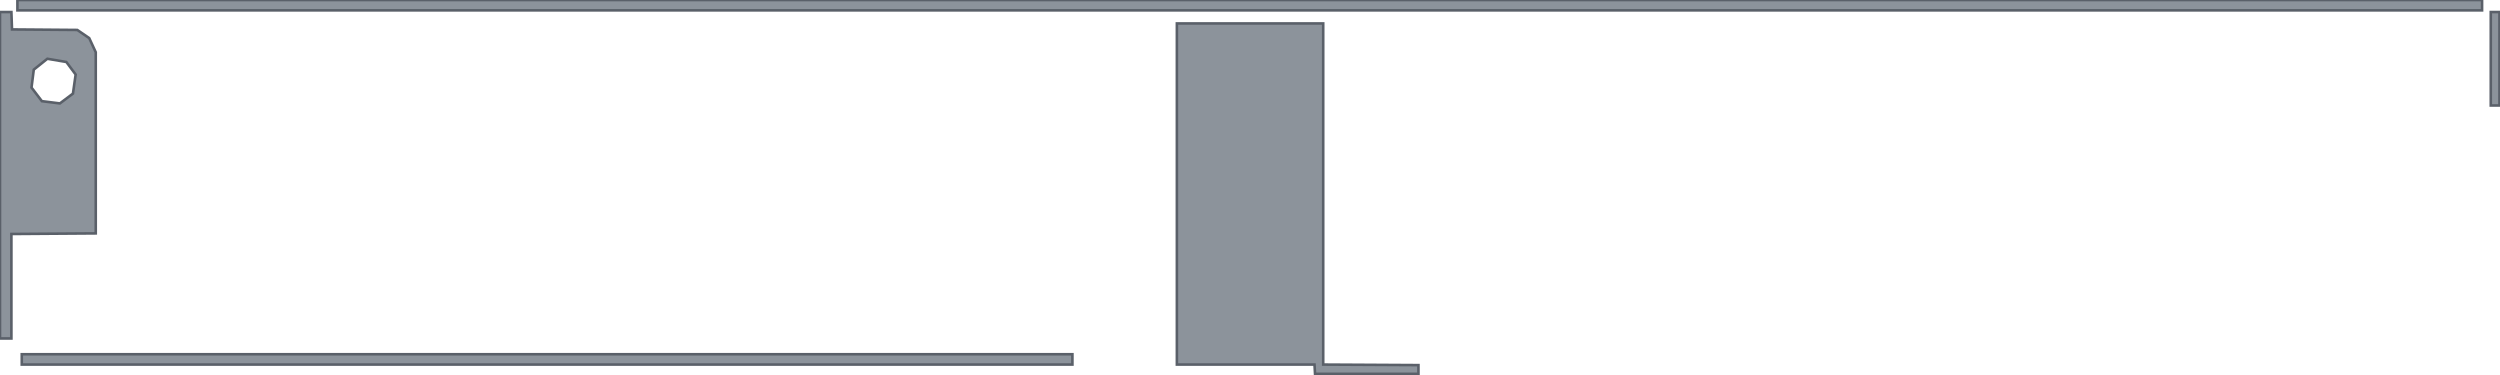
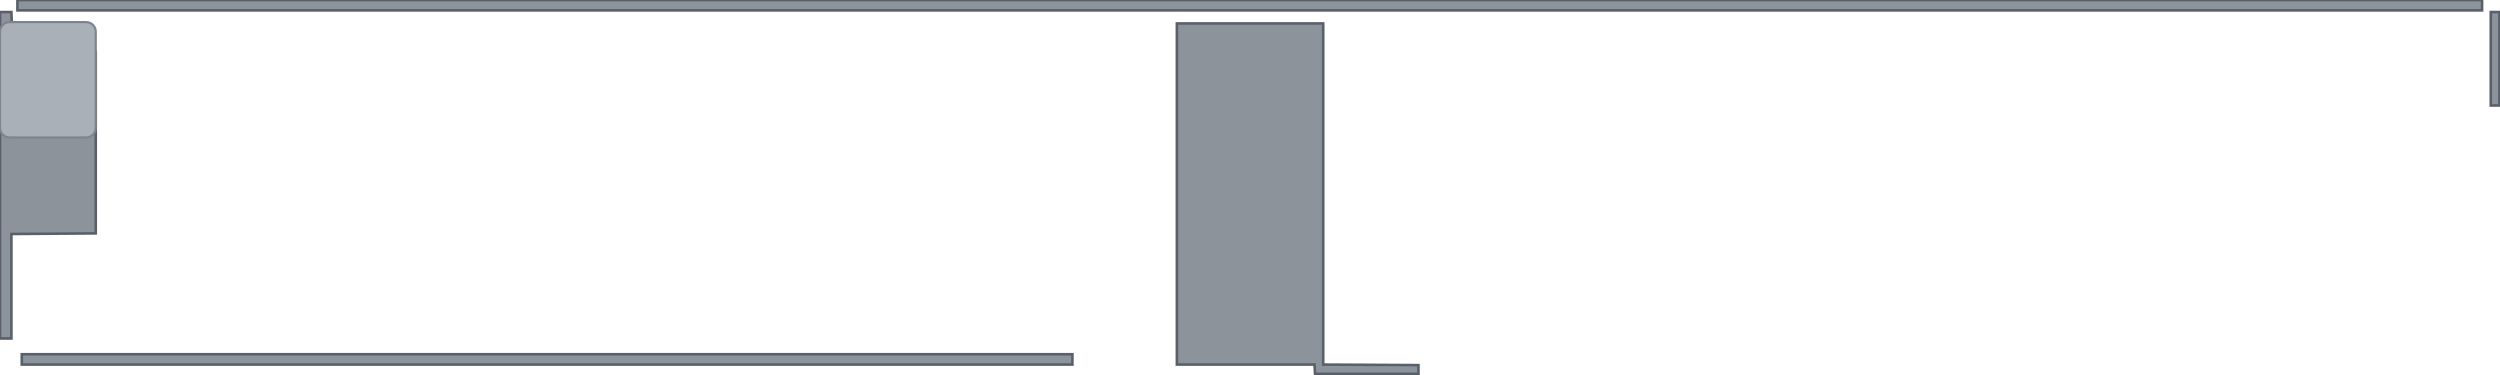
<svg xmlns="http://www.w3.org/2000/svg" width="287.18mm" height="42.98mm" viewBox="0 0 287.18 42.98">
  <path id="frame" fill-rule="evenodd" fill="#8c939b" stroke="#5a6069" stroke-width="0.3" d="M2.50 40.69 L2.50 41.88 L123.19 41.88 L123.19 40.69 Z M135.19 2.69 L135.19 41.88 L151.00 41.88 L151.06 42.94 L162.94 42.94 L162.94 41.94 L152.00 41.88 L152.00 2.69 Z M286.12 1.38 L286.12 12.12 L287.12 12.12 L287.12 1.38 Z M0.00 1.38 L0.00 38.88 L1.31 38.88 L1.31 26.88 L11.00 26.81 L11.00 6.00 L10.25 4.38 L8.88 3.44 L1.38 3.38 L1.31 1.38 Z M5.44 6.75 L7.62 7.12 L8.69 8.56 L8.38 10.75 L6.88 11.88 L4.81 11.62 L3.62 10.06 L3.88 8.00 Z M2.00 0.00 L2.00 1.19 L285.12 1.19 L285.12 0.00 Z" />
+   <rect id="screw-pad" x="0.00" y="2.54" width="11.0" height="13.25" rx="1.1" fill="#a9b0b7" stroke="#7d848c" stroke-width="0.25" />
</svg>
